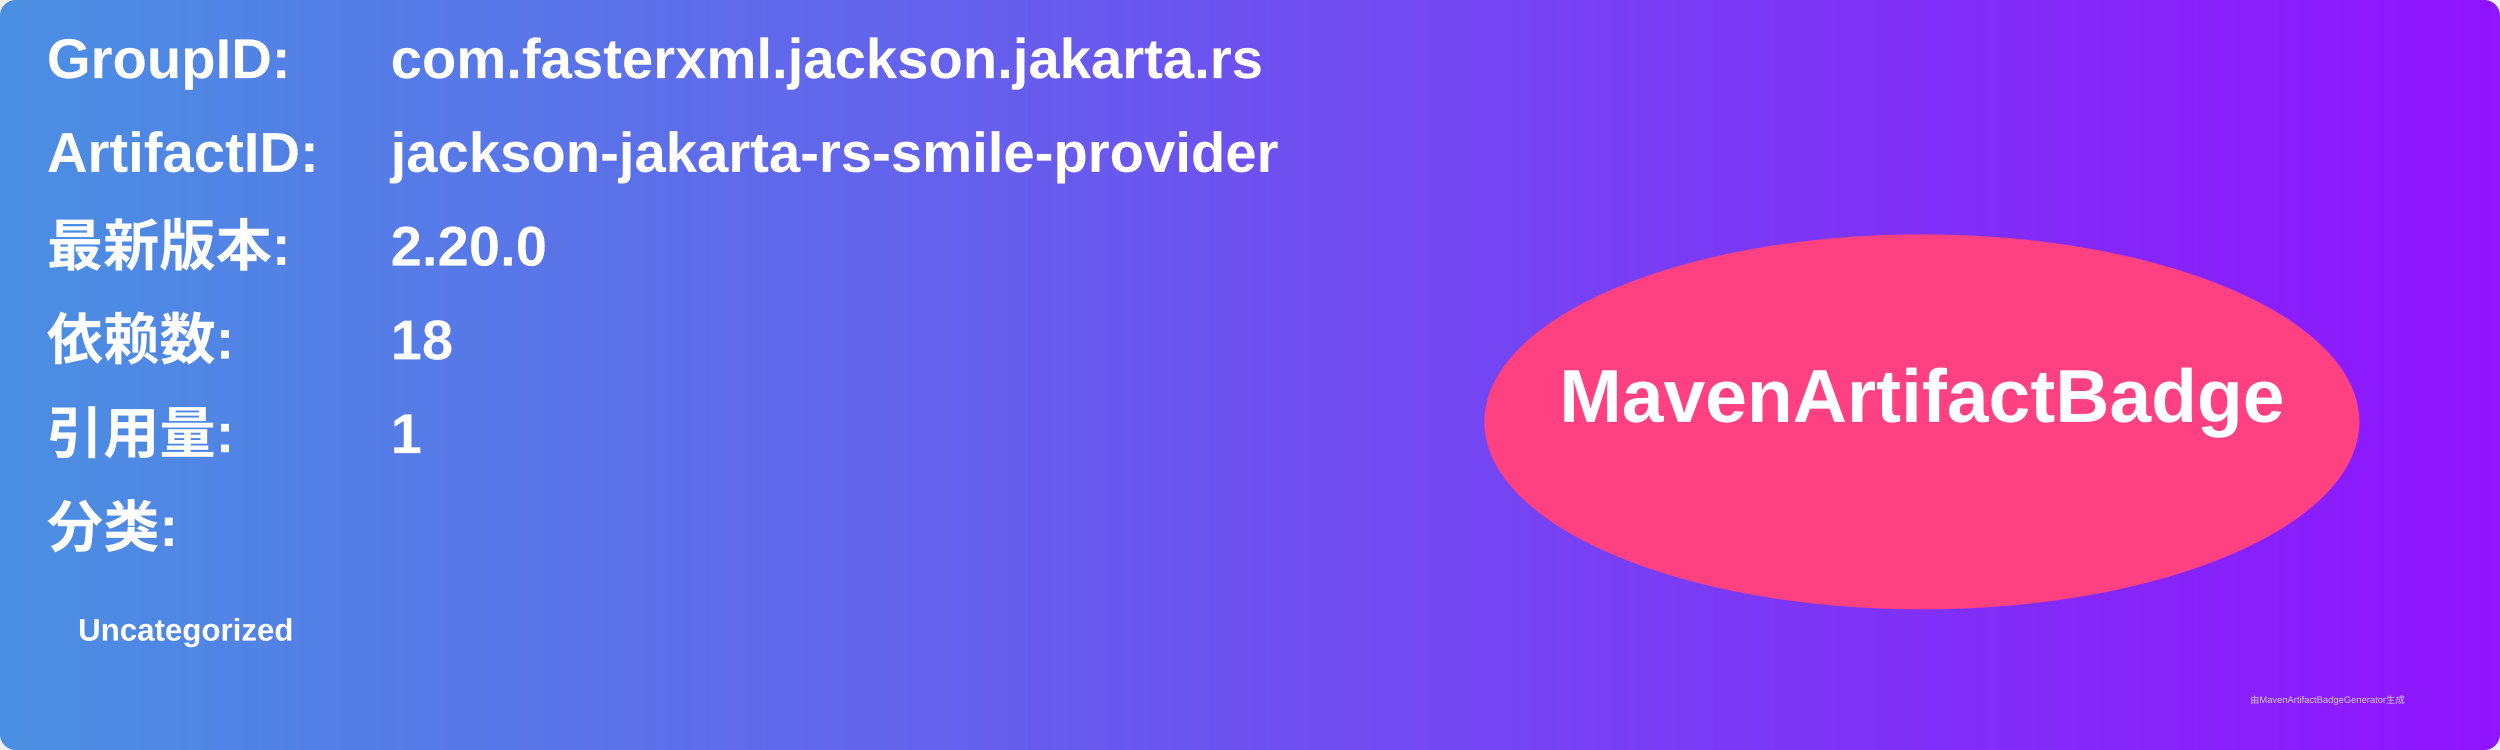
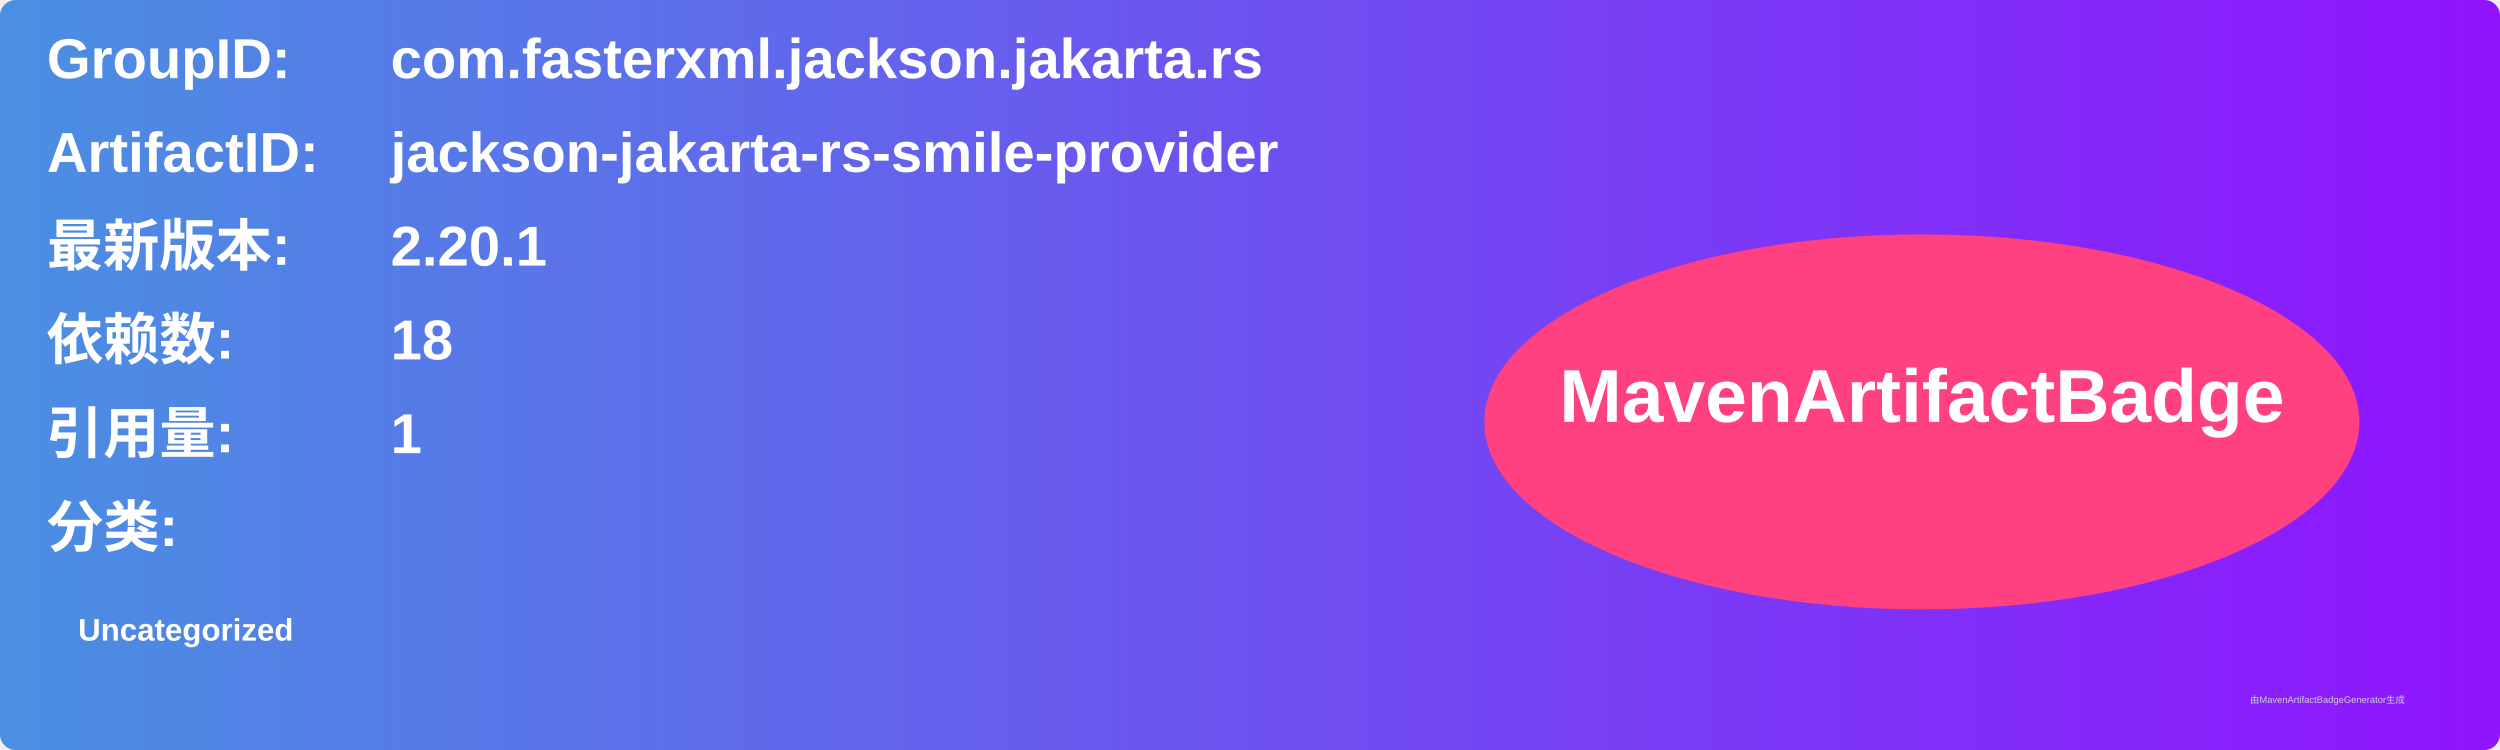
<svg xmlns="http://www.w3.org/2000/svg" width="800" height="240" viewBox="0 0 800 240">
  <linearGradient id="grad" x1="0%" y1="0%" x2="100%" y2="0%">
    <stop offset="0%" stop-color="#4a90e2" />
    <stop offset="100%" stop-color="#9013fe" />
  </linearGradient>
  <rect width="100%" height="100%" rx="5" ry="5" fill="url(#grad)" />
  <g transform="translate(15, 15)">
    <text x="0" y="10" font-family="Arial" font-size="18" fill="white" font-weight="bold" width="260">GroupID:</text>
    <text x="110" y="10" font-family="Arial" font-size="18" fill="white" font-weight="bold" width="460">com.fasterxml.jackson.jakarta.rs</text>
    <text x="0" y="40" font-family="Arial" font-size="18" fill="white" font-weight="bold" width="260">ArtifactID:</text>
    <text x="110" y="40" font-family="Arial" font-size="18" fill="white" font-weight="bold" width="460">jackson-jakarta-rs-smile-provider</text>
    <text x="0" y="70" font-family="Arial" font-size="18" fill="white" font-weight="bold">最新版本:</text>
    <text x="110" y="70" font-family="Arial" font-size="18" fill="white" font-weight="bold">
-       <tspan font-weight="bold">2.20.0</tspan>
+       <tspan font-weight="bold">2.20.1</tspan>
    </text>
    <text x="0" y="100" font-family="Arial" font-size="18" fill="white" font-weight="bold">依赖数: </text>
    <text x="110" y="100" font-family="Arial" font-size="18" fill="white">
      <tspan font-weight="bold">18</tspan>
    </text>
    <text x="0" y="130" font-family="Arial" font-size="18" fill="white" font-weight="bold">引用量: </text>
    <text x="110" y="130" font-family="Arial" font-size="18" fill="white">
      <tspan font-weight="bold">1</tspan>
    </text>
    <text x="0" y="160" font-family="Arial" font-size="18" fill="white" font-weight="bold">分类:</text>
    <text x="10" y="190" font-family="Arial" font-size="10" fill="white">
      <tspan font-weight="bold">Uncategorized</tspan>
    </text>
    <ellipse cx="600" cy="120" rx="140" ry="60" fill="#ff4081" />
    <text x="600" y="120" text-anchor="middle" font-family="Arial" font-size="24" fill="white" font-weight="bold">MavenArtifactBadge</text>
  </g>
  <text x="720" y="225" font-family="Arial" font-size="3" fill="#d0d0d0">由MavenArtifactBadgeGenerator生成</text>
</svg>
